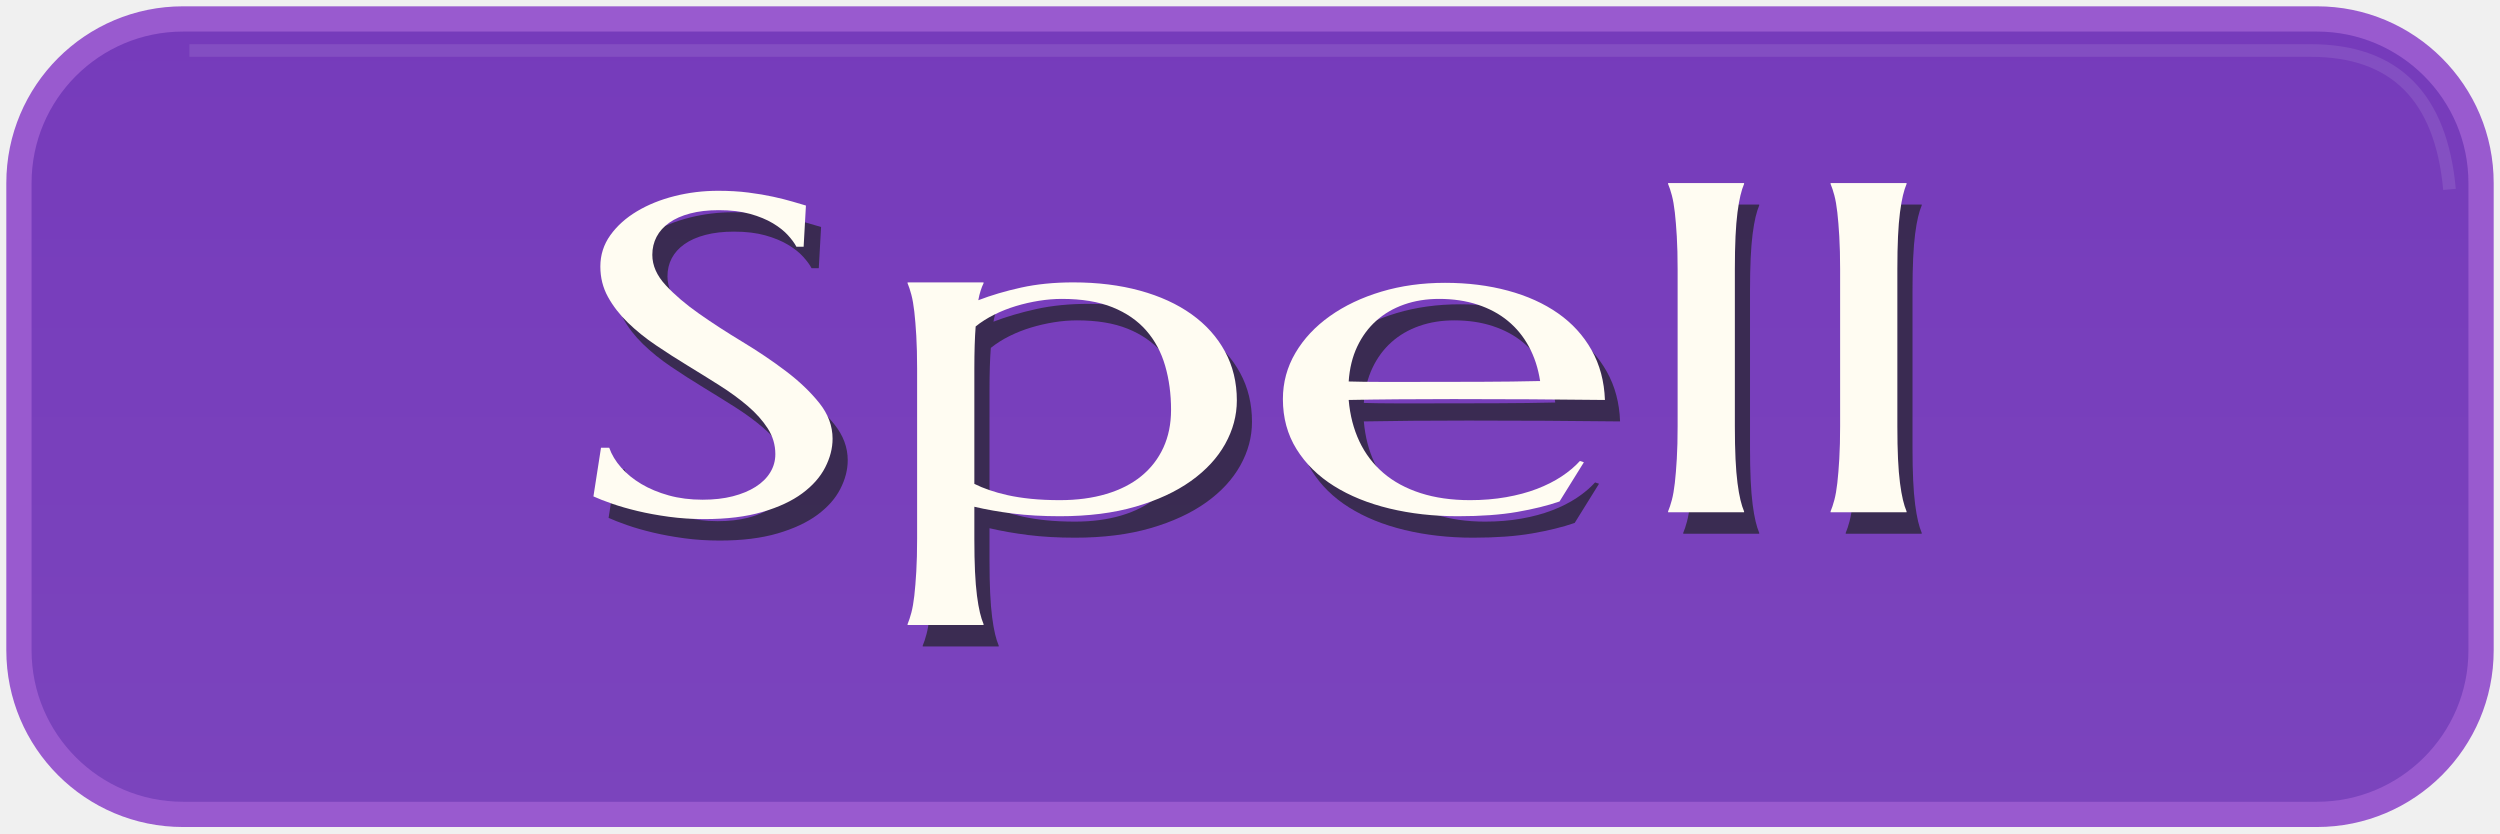
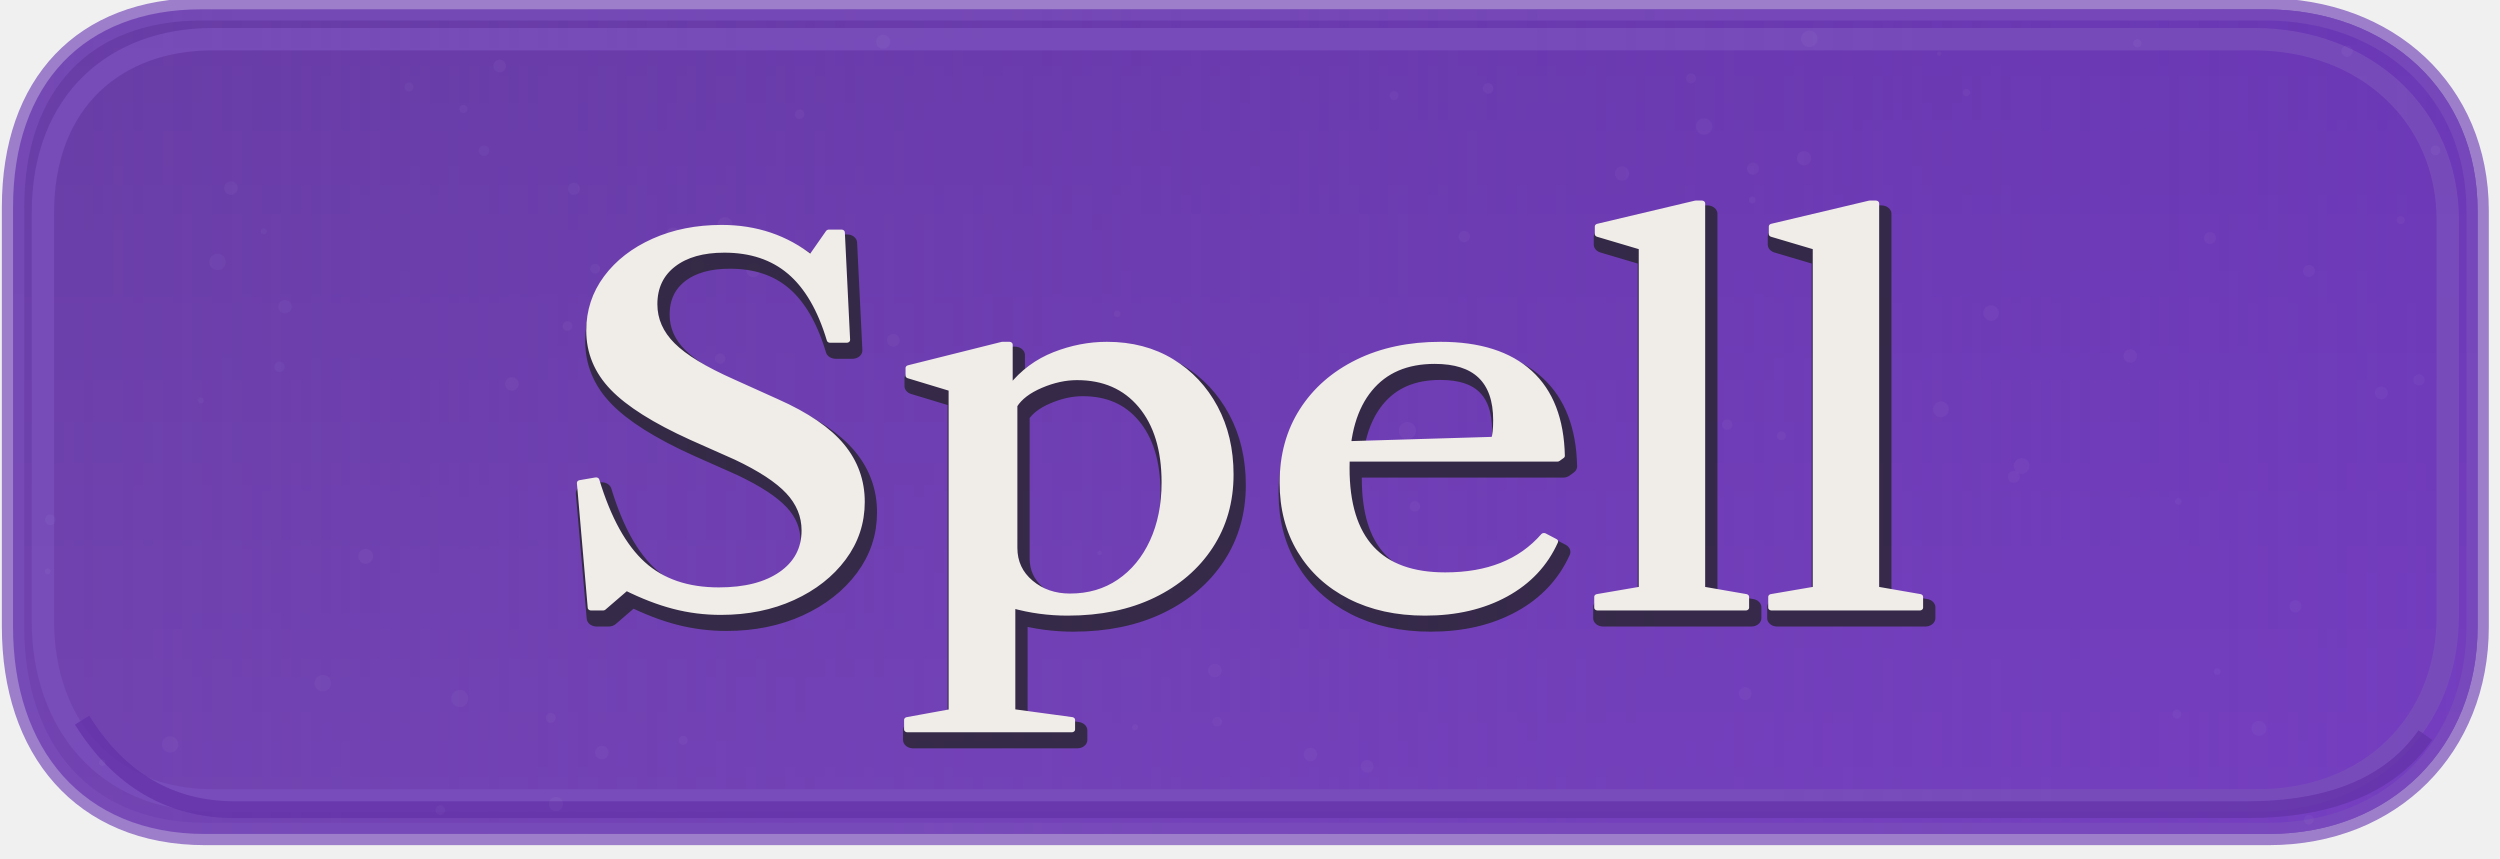
- <svg xmlns="http://www.w3.org/2000/svg" width="198" height="66" viewBox="0 0 198 66">
+ <svg xmlns="http://www.w3.org/2000/svg" width="201" height="69" viewBox="0 0 67 23">
  <defs>
-     <linearGradient id="plate" x2="0" y2="1">
-       <stop stop-color="#763bbb" />
-       <stop offset="1" stop-color="#7b44bd" />
+     <linearGradient id="spell-plate" x1="0" y1="0" x2="0" y2="1">
+       <stop offset="0.000" stop-color="#6c38b3" />
+       <stop offset="0.500" stop-color="#6e3ab3" />
+       <stop offset="1.000" stop-color="#6f3cb3" />
    </linearGradient>
+     <clipPath id="spell-inside">
+       <path d="M5.4 .25H60.7C64.0 .25 66.4 2.45 66.4 5.65V16.8C66.4 20.0 64.1 22.35 60.8 22.35H5.5C2.2 22.35 .35 20.05 .35 16.8V5.55C.35 2.25 2.25 .25 5.4 .25Z" fill="white" />
+     </clipPath>
+     <linearGradient id="spell-leftShade" x1="0" y1="0" x2="0" y2="1">
+       <stop offset="0.000" stop-color="#683da5" />
+       <stop offset="1.000" stop-color="#7244b2" />
+     </linearGradient>
+     <linearGradient id="spell-rightShade" x1="0" y1="0" x2="0" y2="1">
+       <stop offset="0.000" stop-color="#6b38b6" />
+       <stop offset="1.000" stop-color="#753ec1" />
+     </linearGradient>
+     <linearGradient id="spell-fade" x1="0" y1="0" x2="1" y2="0">
+       <stop stop-color="#fff" stop-opacity="0" />
+       <stop offset="1" stop-color="#fff" />
+     </linearGradient>
+     <mask id="spell-shadeMix" maskUnits="userSpaceOnUse" x="0" y="0" width="67" height="23">
+       <path d="M0 0H67V23H0Z" fill="url(#spell-fade)" />
+     </mask>
  </defs>
-   <rect x="1.5" y="1.5" width="195" height="63" rx="13" fill="url(#plate)" stroke="#995acf" stroke-width="2" />
-   <path d="M15 4H183Q193 4 194 15" fill="none" stroke="#fff" stroke-opacity=".10" stroke-width="1" />
-   <g transform="translate(1.2 1.7)" fill="#192019" opacity=".65">
-     <g transform="translate(47.0 14.5) scale(0.0260521 -0.01743896) translate(-102 -1495)">
-       <path transform="translate(0 0)" d="M741 1206H719Q711 1229 693.5 1258.0Q676 1287 647.5 1312.5Q619 1338 578.5 1355.0Q538 1372 483 1372Q434 1372 396.0 1357.0Q358 1342 332.5 1315.0Q307 1288 294.0 1251.0Q281 1214 281 1169Q281 1097 321.5 1031.5Q362 966 423.0 902.0Q484 838 555.0 774.0Q626 710 687.0 641.0Q748 572 788.5 496.5Q829 421 829 334Q829 269 806.5 203.5Q784 138 737.0 86.0Q690 34 616.0 1.5Q542 -31 440 -31Q383 -31 331.5 -20.5Q280 -10 236.5 5.5Q193 21 158.5 39.0Q124 57 102 72L125 293H150Q161 246 186.0 203.5Q211 161 247.5 128.5Q284 96 331.0 76.5Q378 57 434 57Q485 57 525.5 72.5Q566 88 595.0 115.5Q624 143 639.5 181.0Q655 219 655 264Q655 327 632.0 380.5Q609 434 571.5 482.0Q534 530 486.5 575.0Q439 620 389.0 665.5Q339 711 291.5 759.0Q244 807 206.5 861.5Q169 916 146.0 978.5Q123 1041 123 1116Q123 1195 153.5 1258.5Q184 1322 234.5 1367.0Q285 1412 349.0 1436.0Q413 1460 481 1460Q531 1460 573.0 1452.0Q615 1444 648.5 1433.0Q682 1422 707.0 1411.0Q732 1400 748 1393Z" />
-       <path transform="translate(932 0)" d="M154 653Q154 738 151.5 801.5Q149 865 145.5 911.0Q142 957 136.5 988.0Q131 1019 125 1040V1044H356V1040Q351 1025 347.0 1006.0Q343 987 340 963Q399 997 470.5 1020.5Q542 1044 629 1044Q740 1044 831.5 1006.5Q923 969 988.5 899.0Q1054 829 1090.0 730.0Q1126 631 1126 508Q1126 405 1090.5 310.0Q1055 215 986.5 142.0Q918 69 818.0 25.5Q718 -18 588 -18Q510 -18 446.0 -6.0Q382 6 328 25V-121Q328 -206 330.0 -269.5Q332 -333 336.0 -379.0Q340 -425 345.0 -456.0Q350 -487 356 -508V-512H125V-508Q131 -487 136.5 -456.0Q142 -425 145.5 -379.0Q149 -333 151.5 -269.5Q154 -206 154 -121ZM594 969Q560 969 524.5 960.5Q489 952 454.5 936.5Q420 921 388.5 897.5Q357 874 332 844Q330 806 329.0 758.0Q328 710 328 653V129Q348 114 373.0 101.0Q398 88 429.5 77.5Q461 67 500.5 61.0Q540 55 588 55Q666 55 729.0 83.0Q792 111 835.5 164.0Q879 217 902.5 293.0Q926 369 926 465Q926 573 908.0 665.5Q890 758 850.5 825.5Q811 893 748.0 931.0Q685 969 594 969Z" />
-       <path transform="translate(2128 0)" d="M602 -18Q491 -18 394.0 17.0Q297 52 225.0 119.5Q153 187 111.5 286.5Q70 386 70 514Q70 627 108.0 723.5Q146 820 213.0 891.0Q280 962 369.5 1002.0Q459 1042 563 1042Q666 1042 754.0 1006.5Q842 971 906.5 903.5Q971 836 1008.5 736.5Q1046 637 1049 510Q936 512 823.0 513.0Q710 514 588 514Q501 514 418.5 513.0Q336 512 270 510Q276 406 302.5 322.0Q329 238 375.5 178.5Q422 119 488.5 87.0Q555 55 639 55Q697 55 748.5 68.5Q800 82 842.0 106.0Q884 130 917.0 162.5Q950 195 973 233L985 227L911 49Q857 21 782.0 1.5Q707 -18 602 -18ZM469 592Q569 592 669.5 592.5Q770 593 852 596Q843 683 818.0 752.0Q793 821 754.0 869.0Q715 917 662.0 943.0Q609 969 545 969Q487 969 438.5 943.5Q390 918 354.0 870.0Q318 822 296.0 752.5Q274 683 270 594Q315 592 365.0 592.0Q415 592 469 592Z" />
-       <path transform="translate(3238 0)" d="M160 1104Q160 1189 157.5 1252.5Q155 1316 151.5 1362.0Q148 1408 142.5 1439.0Q137 1470 131 1491V1495H362V1491Q356 1470 351.0 1439.0Q346 1408 342.0 1362.0Q338 1316 336.0 1252.5Q334 1189 334 1104V391Q334 306 336.0 242.5Q338 179 342.0 133.0Q346 87 351.0 56.0Q356 25 362 4V0H131V4Q137 25 142.5 56.0Q148 87 151.5 133.0Q155 179 157.5 242.5Q160 306 160 391Z" />
-       <path transform="translate(3732 0)" d="M160 1104Q160 1189 157.5 1252.5Q155 1316 151.5 1362.0Q148 1408 142.5 1439.0Q137 1470 131 1491V1495H362V1491Q356 1470 351.0 1439.0Q346 1408 342.0 1362.0Q338 1316 336.0 1252.5Q334 1189 334 1104V391Q334 306 336.0 242.5Q338 179 342.0 133.0Q346 87 351.0 56.0Q356 25 362 4V0H131V4Q137 25 142.5 56.0Q148 87 151.5 133.0Q155 179 157.5 242.5Q160 306 160 391Z" />
-     </g>
+   <path d="M5.4 .25H60.7C64.0 .25 66.4 2.45 66.4 5.65V16.8C66.4 20.0 64.1 22.35 60.8 22.35H5.5C2.2 22.35 .35 20.05 .35 16.8V5.55C.35 2.25 2.25 .25 5.4 .25Z" fill="url(#spell-leftShade)" />
+   <path d="M5.4 .25H60.7C64.0 .25 66.4 2.45 66.4 5.65V16.8C66.4 20.0 64.1 22.35 60.8 22.35H5.5C2.2 22.35 .35 20.05 .35 16.8V5.55C.35 2.25 2.25 .25 5.4 .25Z" fill="url(#spell-rightShade)" mask="url(#spell-shadeMix)" />
+   <path d="M5.7 1.05H60.4C63.4 1.05 65.6 3.1 65.6 5.9V16.5C65.6 19.4 63.5 21.45 60.5 21.45H5.7C2.8 21.45 1.15 19.35 1.15 16.65V5.7C1.15 2.7 3.1 1.05 5.7 1.05Z" fill="none" stroke="#794ebb" stroke-width=".6" stroke-opacity=".85" />
+   <path d="M2.2 19.3Q3.7 21.7 6.3 21.7H60.2Q63.6 21.7 65 19.7" fill="none" stroke="#6434a9" stroke-width=".45" stroke-opacity=".8" />
+   <path d="M5.4 .25H60.7C64.0 .25 66.4 2.45 66.4 5.65V16.8C66.4 20.0 64.1 22.35 60.8 22.35H5.5C2.2 22.35 .35 20.05 .35 16.8V5.55C.35 2.25 2.25 .25 5.4 .25Z" fill="none" stroke="#794ebb" stroke-width=".6" stroke-opacity=".7" />
+   <g clip-path="url(#spell-inside)">
+     <circle cx="22.07" cy="15.04" r="0.19" fill="#fff" opacity=".035" />
+     <circle cx="47.74" cy="11.68" r="0.12" fill="#fff" opacity=".035" />
+     <circle cx="57.09" cy="9.54" r="0.18" fill="#fff" opacity=".035" />
+     <circle cx="23.67" cy="1.12" r="0.19" fill="#fff" opacity=".035" />
+     <circle cx="63.82" cy="10.53" r="0.17" fill="#fff" opacity=".035" />
+     <circle cx="15.38" cy="5.06" r="0.16" fill="#fff" opacity=".035" />
+     <circle cx="48.49" cy="1.04" r="0.22" fill="#fff" opacity=".035" />
+     <circle cx="21.43" cy="3.06" r="0.13" fill="#fff" opacity=".035" />
+     <circle cx="20.91" cy="6.82" r="0.12" fill="#fff" opacity=".035" />
+     <circle cx="1.35" cy="13.93" r="0.14" fill="#fff" opacity=".035" />
+     <circle cx="6.19" cy="5.04" r="0.18" fill="#fff" opacity=".035" />
+     <circle cx="14.76" cy="19.24" r="0.13" fill="#fff" opacity=".035" />
+     <circle cx="35.12" cy="20.22" r="0.18" fill="#fff" opacity=".035" />
+     <circle cx="18.69" cy="7.10" r="0.19" fill="#fff" opacity=".035" />
+     <circle cx="46.29" cy="11.38" r="0.14" fill="#fff" opacity=".035" />
+     <circle cx="7.64" cy="8.22" r="0.18" fill="#fff" opacity=".035" />
+     <circle cx="8.65" cy="18.31" r="0.22" fill="#fff" opacity=".035" />
+     <circle cx="52.02" cy="10.97" r="0.21" fill="#fff" opacity=".035" />
+     <circle cx="59.23" cy="6.38" r="0.16" fill="#fff" opacity=".035" />
+     <circle cx="64.83" cy="10.18" r="0.15" fill="#fff" opacity=".035" />
+     <circle cx="5.83" cy="7.02" r="0.22" fill="#fff" opacity=".035" />
+     <circle cx="61.88" cy="7.26" r="0.16" fill="#fff" opacity=".035" />
+     <circle cx="37.72" cy="11.54" r="0.23" fill="#fff" opacity=".035" />
+     <circle cx="43.47" cy="4.65" r="0.19" fill="#fff" opacity=".035" />
+     <circle cx="1.28" cy="15.31" r="0.08" fill="#fff" opacity=".035" />
+     <circle cx="61.52" cy="16.25" r="0.16" fill="#fff" opacity=".035" />
+     <circle cx="44.05" cy="10.82" r="0.12" fill="#fff" opacity=".035" />
+     <circle cx="37.36" cy="2.56" r="0.12" fill="#fff" opacity=".035" />
+     <circle cx="9.80" cy="14.91" r="0.20" fill="#fff" opacity=".035" />
+     <circle cx="46.96" cy="5.36" r="0.09" fill="#fff" opacity=".035" />
+     <circle cx="20.19" cy="7.24" r="0.19" fill="#fff" opacity=".035" />
+     <circle cx="61.88" cy="21.97" r="0.13" fill="#fff" opacity=".035" />
+     <circle cx="48.35" cy="4.24" r="0.19" fill="#fff" opacity=".035" />
+     <circle cx="53.97" cy="12.78" r="0.16" fill="#fff" opacity=".035" />
+     <circle cx="15.95" cy="7.20" r="0.13" fill="#fff" opacity=".035" />
+     <circle cx="31.35" cy="15.82" r="0.09" fill="#fff" opacity=".035" />
+     <circle cx="60.54" cy="19.52" r="0.20" fill="#fff" opacity=".035" />
+     <circle cx="14.90" cy="21.55" r="0.19" fill="#fff" opacity=".035" />
+     <circle cx="7.49" cy="9.83" r="0.14" fill="#fff" opacity=".035" />
+     <circle cx="39.24" cy="6.34" r="0.15" fill="#fff" opacity=".035" />
+     <circle cx="18.05" cy="6.31" r="0.21" fill="#fff" opacity=".035" />
+     <circle cx="13.72" cy="10.29" r="0.18" fill="#fff" opacity=".035" />
+     <circle cx="53.36" cy="8.39" r="0.21" fill="#fff" opacity=".035" />
+     <circle cx="32.56" cy="17.97" r="0.18" fill="#fff" opacity=".035" />
+     <circle cx="32.62" cy="19.34" r="0.13" fill="#fff" opacity=".035" />
+     <circle cx="45.32" cy="2.10" r="0.13" fill="#fff" opacity=".035" />
+     <circle cx="30.42" cy="19.49" r="0.08" fill="#fff" opacity=".035" />
+     <circle cx="58.38" cy="13.44" r="0.09" fill="#fff" opacity=".035" />
+     <circle cx="54.18" cy="12.49" r="0.21" fill="#fff" opacity=".035" />
+     <circle cx="16.13" cy="20.17" r="0.18" fill="#fff" opacity=".035" />
+     <circle cx="58.34" cy="19.14" r="0.12" fill="#fff" opacity=".035" />
+     <circle cx="10.96" cy="2.33" r="0.12" fill="#fff" opacity=".035" />
+     <circle cx="7.07" cy="6.20" r="0.08" fill="#fff" opacity=".035" />
+     <circle cx="19.43" cy="6.02" r="0.20" fill="#fff" opacity=".035" />
+     <circle cx="62.90" cy="1.37" r="0.15" fill="#fff" opacity=".035" />
+     <circle cx="46.98" cy="4.52" r="0.16" fill="#fff" opacity=".035" />
+     <circle cx="45.67" cy="3.39" r="0.22" fill="#fff" opacity=".035" />
+     <circle cx="50.26" cy="8.78" r="0.10" fill="#fff" opacity=".035" />
+     <circle cx="11.80" cy="21.71" r="0.13" fill="#fff" opacity=".035" />
+     <circle cx="29.94" cy="8.41" r="0.09" fill="#fff" opacity=".035" />
+     <circle cx="21.27" cy="12.65" r="0.13" fill="#fff" opacity=".035" />
+     <circle cx="25.80" cy="10.61" r="0.09" fill="#fff" opacity=".035" />
+     <circle cx="5.38" cy="10.73" r="0.08" fill="#fff" opacity=".035" />
+     <circle cx="51.97" cy="1.44" r="0.06" fill="#fff" opacity=".035" />
+     <circle cx="29.47" cy="14.82" r="0.06" fill="#fff" opacity=".035" />
+     <circle cx="23.94" cy="9.12" r="0.17" fill="#fff" opacity=".035" />
+     <circle cx="16.96" cy="7.01" r="0.09" fill="#fff" opacity=".035" />
+     <circle cx="59.42" cy="18.00" r="0.09" fill="#fff" opacity=".035" />
+     <circle cx="57.28" cy="1.16" r="0.11" fill="#fff" opacity=".035" />
+     <circle cx="12.42" cy="2.92" r="0.11" fill="#fff" opacity=".035" />
+     <circle cx="13.39" cy="1.77" r="0.17" fill="#fff" opacity=".035" />
+     <circle cx="35.90" cy="16.11" r="0.12" fill="#fff" opacity=".035" />
+     <circle cx="15.21" cy="8.74" r="0.13" fill="#fff" opacity=".035" />
+     <circle cx="18.31" cy="19.84" r="0.12" fill="#fff" opacity=".035" />
+     <circle cx="2.74" cy="20.44" r="0.09" fill="#fff" opacity=".035" />
+     <circle cx="29.84" cy="16.34" r="0.21" fill="#fff" opacity=".035" />
+     <circle cx="40.40" cy="10.04" r="0.07" fill="#fff" opacity=".035" />
+     <circle cx="12.32" cy="18.72" r="0.23" fill="#fff" opacity=".035" />
+     <circle cx="18.48" cy="6.60" r="0.07" fill="#fff" opacity=".035" />
+     <circle cx="19.30" cy="9.61" r="0.14" fill="#fff" opacity=".035" />
+     <circle cx="37.92" cy="13.57" r="0.14" fill="#fff" opacity=".035" />
+     <circle cx="36.64" cy="20.54" r="0.17" fill="#fff" opacity=".035" />
+     <circle cx="52.70" cy="2.48" r="0.10" fill="#fff" opacity=".035" />
+     <circle cx="65.27" cy="4.03" r="0.13" fill="#fff" opacity=".035" />
+     <circle cx="64.34" cy="5.90" r="0.11" fill="#fff" opacity=".035" />
+     <circle cx="27.60" cy="10.04" r="0.15" fill="#fff" opacity=".035" />
+     <circle cx="39.88" cy="2.37" r="0.14" fill="#fff" opacity=".035" />
+     <circle cx="12.97" cy="4.04" r="0.14" fill="#fff" opacity=".035" />
+     <circle cx="46.77" cy="18.59" r="0.17" fill="#fff" opacity=".035" />
+     <circle cx="4.56" cy="19.95" r="0.22" fill="#fff" opacity=".035" />
  </g>
-   <g fill="#fffcf2" transform="translate(47.0 14.5) scale(0.0260521 -0.01743896) translate(-102 -1495)">
-     <path transform="translate(0 0)" d="M741 1206H719Q711 1229 693.5 1258.0Q676 1287 647.5 1312.5Q619 1338 578.5 1355.0Q538 1372 483 1372Q434 1372 396.0 1357.0Q358 1342 332.5 1315.0Q307 1288 294.0 1251.0Q281 1214 281 1169Q281 1097 321.5 1031.5Q362 966 423.0 902.0Q484 838 555.0 774.0Q626 710 687.0 641.0Q748 572 788.5 496.5Q829 421 829 334Q829 269 806.5 203.5Q784 138 737.0 86.0Q690 34 616.0 1.5Q542 -31 440 -31Q383 -31 331.5 -20.5Q280 -10 236.5 5.5Q193 21 158.5 39.0Q124 57 102 72L125 293H150Q161 246 186.0 203.5Q211 161 247.5 128.5Q284 96 331.0 76.5Q378 57 434 57Q485 57 525.5 72.5Q566 88 595.0 115.5Q624 143 639.5 181.0Q655 219 655 264Q655 327 632.0 380.5Q609 434 571.5 482.0Q534 530 486.5 575.0Q439 620 389.0 665.5Q339 711 291.5 759.0Q244 807 206.5 861.5Q169 916 146.0 978.5Q123 1041 123 1116Q123 1195 153.5 1258.5Q184 1322 234.5 1367.0Q285 1412 349.0 1436.0Q413 1460 481 1460Q531 1460 573.0 1452.0Q615 1444 648.5 1433.0Q682 1422 707.0 1411.0Q732 1400 748 1393Z" />
-     <path transform="translate(932 0)" d="M154 653Q154 738 151.5 801.5Q149 865 145.5 911.0Q142 957 136.5 988.0Q131 1019 125 1040V1044H356V1040Q351 1025 347.0 1006.0Q343 987 340 963Q399 997 470.5 1020.5Q542 1044 629 1044Q740 1044 831.5 1006.5Q923 969 988.5 899.0Q1054 829 1090.0 730.0Q1126 631 1126 508Q1126 405 1090.5 310.0Q1055 215 986.5 142.0Q918 69 818.0 25.5Q718 -18 588 -18Q510 -18 446.0 -6.0Q382 6 328 25V-121Q328 -206 330.0 -269.5Q332 -333 336.0 -379.0Q340 -425 345.0 -456.0Q350 -487 356 -508V-512H125V-508Q131 -487 136.5 -456.0Q142 -425 145.5 -379.0Q149 -333 151.5 -269.5Q154 -206 154 -121ZM594 969Q560 969 524.5 960.5Q489 952 454.5 936.5Q420 921 388.5 897.5Q357 874 332 844Q330 806 329.0 758.0Q328 710 328 653V129Q348 114 373.0 101.0Q398 88 429.5 77.5Q461 67 500.5 61.0Q540 55 588 55Q666 55 729.0 83.0Q792 111 835.5 164.0Q879 217 902.5 293.0Q926 369 926 465Q926 573 908.0 665.5Q890 758 850.5 825.5Q811 893 748.0 931.0Q685 969 594 969Z" />
-     <path transform="translate(2128 0)" d="M602 -18Q491 -18 394.0 17.0Q297 52 225.0 119.5Q153 187 111.5 286.5Q70 386 70 514Q70 627 108.0 723.5Q146 820 213.0 891.0Q280 962 369.5 1002.0Q459 1042 563 1042Q666 1042 754.0 1006.5Q842 971 906.5 903.5Q971 836 1008.5 736.5Q1046 637 1049 510Q936 512 823.0 513.0Q710 514 588 514Q501 514 418.5 513.0Q336 512 270 510Q276 406 302.5 322.0Q329 238 375.5 178.5Q422 119 488.5 87.0Q555 55 639 55Q697 55 748.5 68.5Q800 82 842.0 106.0Q884 130 917.0 162.5Q950 195 973 233L985 227L911 49Q857 21 782.0 1.5Q707 -18 602 -18ZM469 592Q569 592 669.5 592.5Q770 593 852 596Q843 683 818.0 752.0Q793 821 754.0 869.0Q715 917 662.0 943.0Q609 969 545 969Q487 969 438.5 943.5Q390 918 354.0 870.0Q318 822 296.0 752.5Q274 683 270 594Q315 592 365.0 592.0Q415 592 469 592Z" />
-     <path transform="translate(3238 0)" d="M160 1104Q160 1189 157.5 1252.5Q155 1316 151.5 1362.0Q148 1408 142.5 1439.0Q137 1470 131 1491V1495H362V1491Q356 1470 351.0 1439.0Q346 1408 342.0 1362.0Q338 1316 336.0 1252.5Q334 1189 334 1104V391Q334 306 336.0 242.5Q338 179 342.0 133.0Q346 87 351.0 56.0Q356 25 362 4V0H131V4Q137 25 142.5 56.0Q148 87 151.5 133.0Q155 179 157.5 242.5Q160 306 160 391Z" />
-     <path transform="translate(3732 0)" d="M160 1104Q160 1189 157.5 1252.5Q155 1316 151.5 1362.0Q148 1408 142.5 1439.0Q137 1470 131 1491V1495H362V1491Q356 1470 351.0 1439.0Q346 1408 342.0 1362.0Q338 1316 336.0 1252.5Q334 1189 334 1104V391Q334 306 336.0 242.5Q338 179 342.0 133.0Q346 87 351.0 56.0Q356 25 362 4V0H131V4Q137 25 142.5 56.0Q148 87 151.5 133.0Q155 179 157.5 242.5Q160 306 160 391Z" />
+   <g transform="translate(.15 .28)" opacity=".7">
+     <path d="M602 -18Q520 -18 442.5 6.0Q365 30 279 81L200 0H159L122 507L176 518Q236 283 334.5 177.0Q433 71 595 71Q731 71 810.0 136.5Q889 202 889 314Q889 402 834.5 471.5Q780 541 656 611L503 692Q316 793 235.0 893.0Q154 993 154 1126Q154 1246 213.0 1340.5Q272 1435 374.5 1489.5Q477 1544 605 1544Q780 1544 910 1421L971 1525H1014L1032 1088H975Q928 1275 839.5 1364.5Q751 1454 614 1454Q503 1454 438.5 1395.0Q374 1336 374 1233Q374 1140 435.5 1067.0Q497 994 643 917L792 837Q945 756 1013.5 657.0Q1082 558 1082 430Q1082 303 1018.5 201.5Q955 100 846.5 41.0Q738 -18 602 -18ZM1239.0 -495V-456L1391.0 -423V890L1244.0 943V974L1563.0 1069H1587.0V898H1595.0Q1655.0 987 1742.5 1028.0Q1830.0 1069 1920.0 1069Q2045.0 1069 2139.5 1000.5Q2234.0 932 2287.5 813.0Q2341.0 694 2341.0 541Q2341.0 376 2271.0 249.0Q2201.0 122 2076.5 50.5Q1952.0 -21 1786.0 -21Q1738.0 -21 1691.0 -13.5Q1644.0 -6 1596.0 10V-423L1800.0 -456V-495ZM1794.0 46Q1891.0 46 1964.0 105.0Q2037.0 164 2077.5 268.5Q2118.0 373 2118.0 509Q2118.0 708 2037.5 822.0Q1957.0 936 1818.0 936Q1757.0 936 1693.0 903.5Q1629.0 871 1603.0 822V243Q1603.0 157 1658.5 101.5Q1714.0 46 1794.0 46ZM3006.0 -21Q2861.0 -21 2751.5 45.5Q2642.0 112 2581.5 231.5Q2521.0 351 2521.0 508Q2521.0 675 2588.5 801.0Q2656.0 927 2777.5 998.0Q2899.0 1069 3059.0 1069Q3257.0 1069 3362.5 954.0Q3468.0 839 3472.0 617L3458.0 605H2683.0V663L3243.0 683Q3250.0 709 3250.0 762Q3250.0 1002 3039.0 1002Q2894.0 1002 2815.5 888.5Q2737.0 775 2737.0 567Q2737.0 132 3075.0 132Q3295.0 132 3412.0 292L3449.0 269Q3397.0 131 3280.5 55.0Q3164.0 -21 3006.0 -21ZM3595.0 0V44L3747.0 75V1465L3597.0 1518V1549L3930.0 1643H3951.0V75L4101.0 44V0ZM4189.0 0V44L4341.0 75V1465L4191.0 1518V1549L4524.0 1643H4545.0V75L4695.0 44V0Z" fill="#1c2119" transform="translate(15.550 5.450) scale(0.00785043 -0.00659495) translate(-122.000 -1643.000)" stroke="#1c2119" stroke-width="68.234" stroke-linejoin="round" />
  </g>
+   <path d="M602 -18Q520 -18 442.5 6.0Q365 30 279 81L200 0H159L122 507L176 518Q236 283 334.5 177.0Q433 71 595 71Q731 71 810.0 136.5Q889 202 889 314Q889 402 834.5 471.5Q780 541 656 611L503 692Q316 793 235.0 893.0Q154 993 154 1126Q154 1246 213.0 1340.5Q272 1435 374.5 1489.5Q477 1544 605 1544Q780 1544 910 1421L971 1525H1014L1032 1088H975Q928 1275 839.5 1364.5Q751 1454 614 1454Q503 1454 438.5 1395.0Q374 1336 374 1233Q374 1140 435.5 1067.0Q497 994 643 917L792 837Q945 756 1013.5 657.0Q1082 558 1082 430Q1082 303 1018.5 201.5Q955 100 846.5 41.0Q738 -18 602 -18ZM1239.0 -495V-456L1391.0 -423V890L1244.0 943V974L1563.0 1069H1587.0V898H1595.0Q1655.0 987 1742.5 1028.0Q1830.0 1069 1920.0 1069Q2045.0 1069 2139.5 1000.5Q2234.0 932 2287.5 813.0Q2341.0 694 2341.0 541Q2341.0 376 2271.0 249.0Q2201.0 122 2076.5 50.5Q1952.0 -21 1786.0 -21Q1738.0 -21 1691.0 -13.5Q1644.0 -6 1596.0 10V-423L1800.0 -456V-495ZM1794.0 46Q1891.0 46 1964.0 105.0Q2037.0 164 2077.5 268.5Q2118.0 373 2118.0 509Q2118.0 708 2037.5 822.0Q1957.0 936 1818.0 936Q1757.0 936 1693.0 903.5Q1629.0 871 1603.0 822V243Q1603.0 157 1658.5 101.5Q1714.0 46 1794.0 46ZM3006.0 -21Q2861.0 -21 2751.5 45.5Q2642.0 112 2581.5 231.5Q2521.0 351 2521.0 508Q2521.0 675 2588.5 801.0Q2656.0 927 2777.5 998.0Q2899.0 1069 3059.0 1069Q3257.0 1069 3362.5 954.0Q3468.0 839 3472.0 617L3458.0 605H2683.0V663L3243.0 683Q3250.0 709 3250.0 762Q3250.0 1002 3039.0 1002Q2894.0 1002 2815.5 888.5Q2737.0 775 2737.0 567Q2737.0 132 3075.0 132Q3295.0 132 3412.0 292L3449.0 269Q3397.0 131 3280.5 55.0Q3164.0 -21 3006.0 -21ZM3595.0 0V44L3747.0 75V1465L3597.0 1518V1549L3930.0 1643H3951.0V75L4101.0 44V0ZM4189.0 0V44L4341.0 75V1465L4191.0 1518V1549L4524.0 1643H4545.0V75L4695.0 44V0Z" fill="#f0ece8" transform="translate(15.550 5.450) scale(0.00785043 -0.00659495) translate(-122.000 -1643.000)" stroke="#f0ece8" stroke-width="22.745" stroke-linejoin="round" />
</svg>
